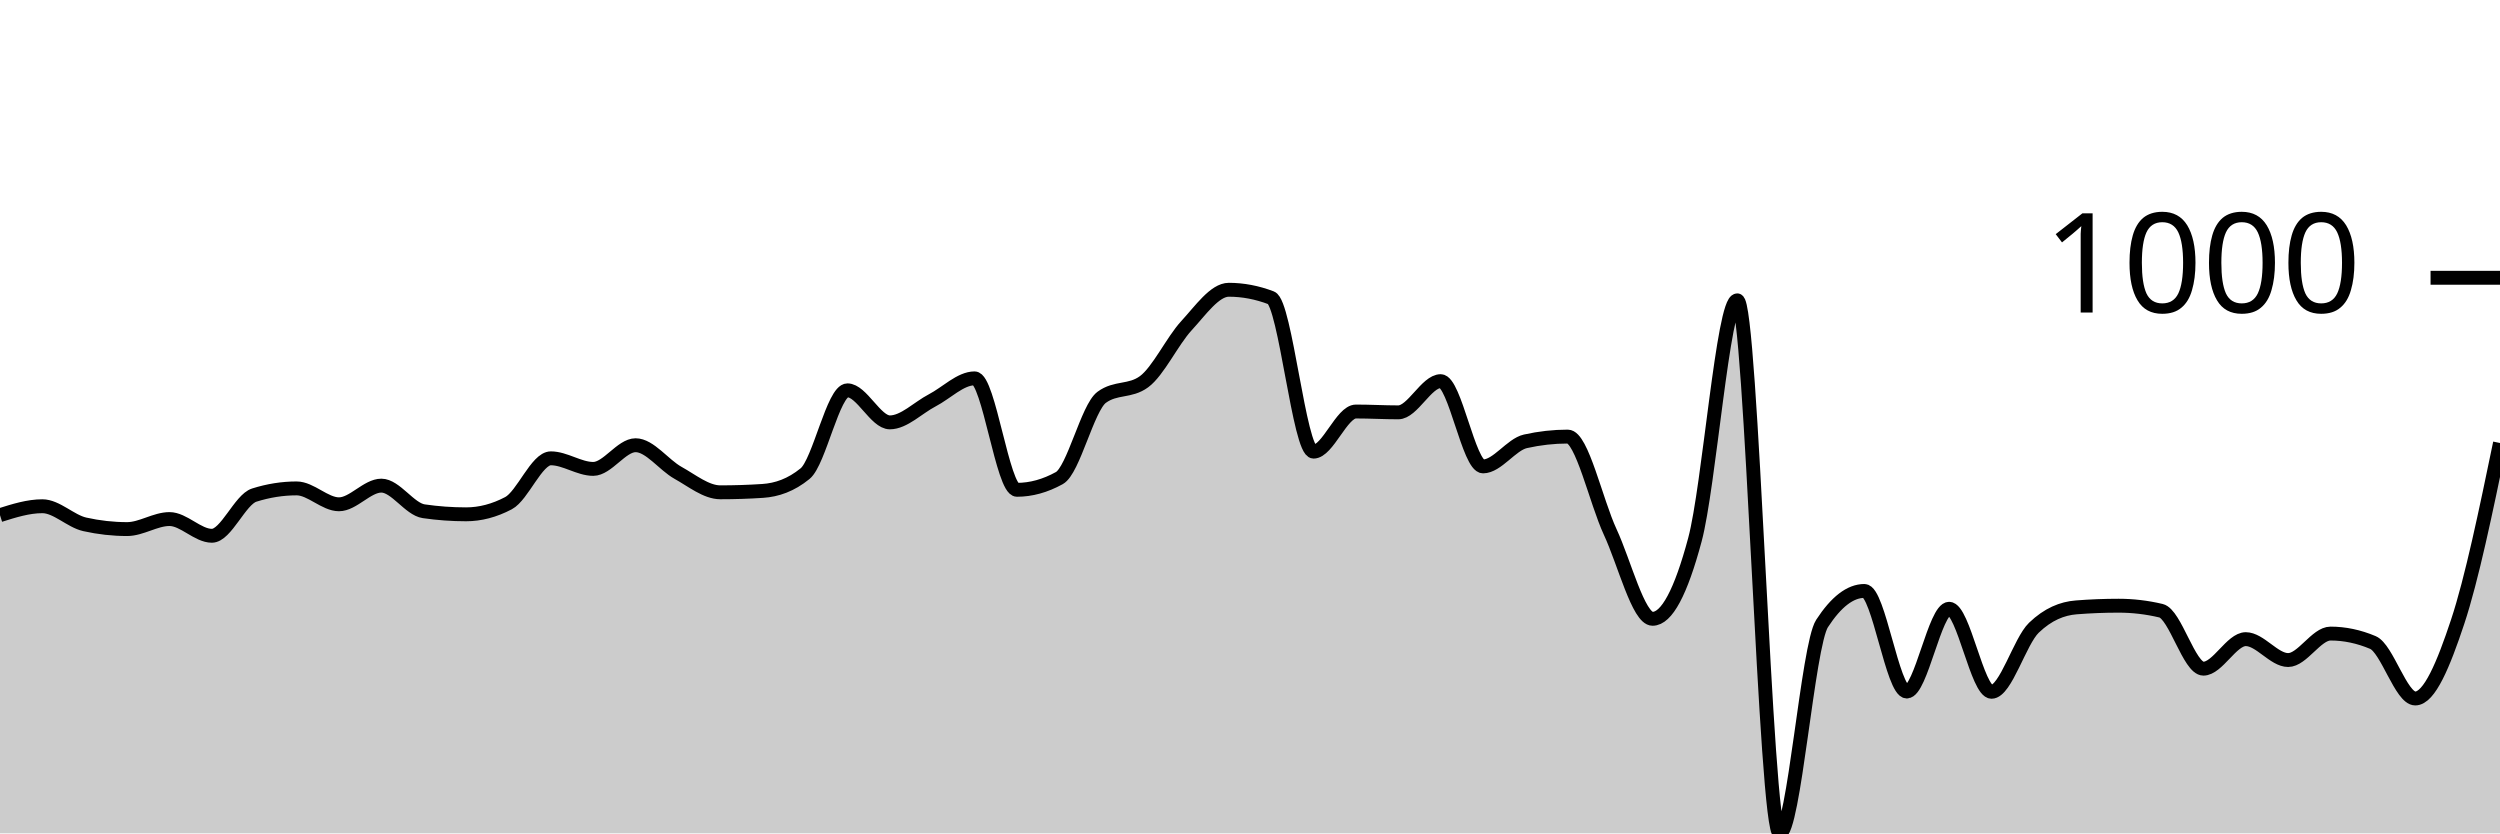
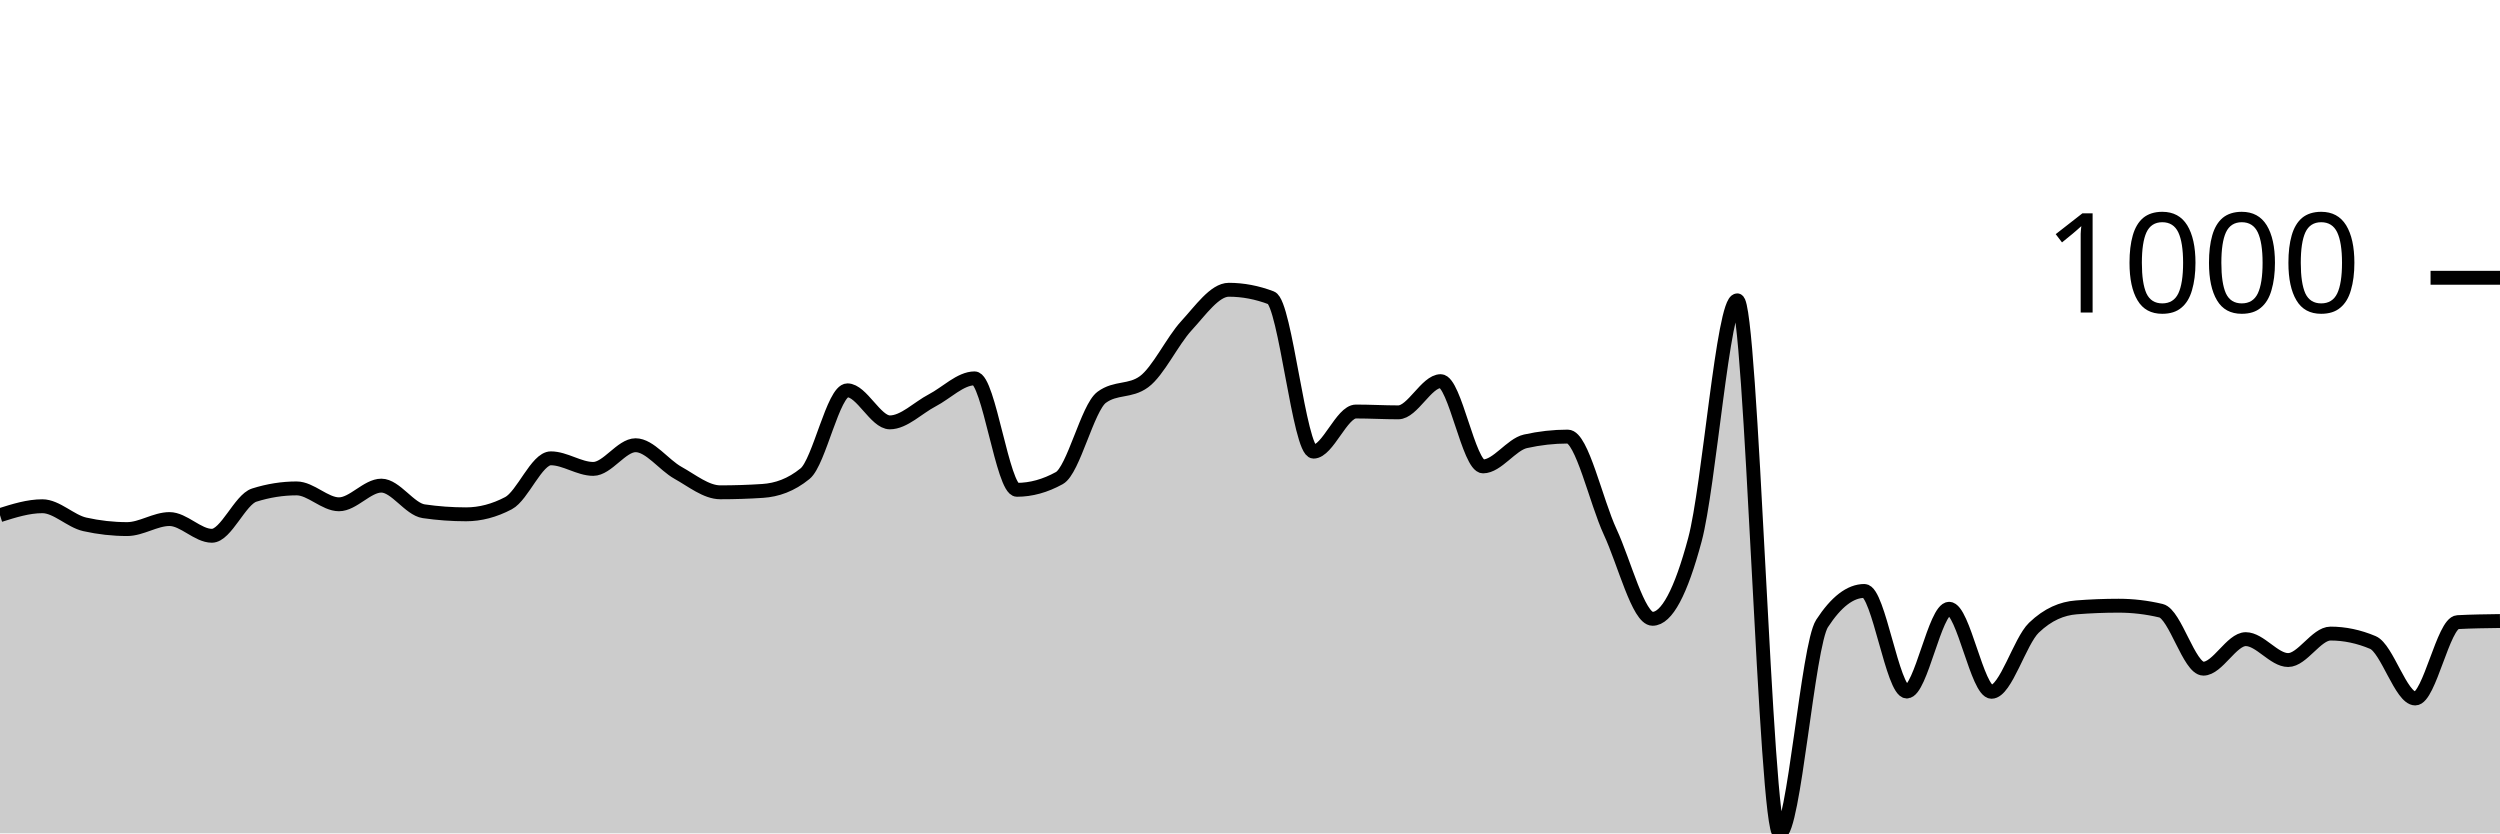
<svg xmlns="http://www.w3.org/2000/svg" viewBox="0 0 180 60">
  <g transform="translate(0,20)">
-     <path class="area" fill="rgba(0, 0, 0, 0.2)" d="M0,17.091C1.017,16.77,2.034,16.449,3.051,16.449C4.068,16.449,5.085,17.526,6.102,17.753C7.119,17.981,8.136,18.094,9.153,18.094C10.169,18.094,11.186,17.372,12.203,17.372C13.22,17.372,14.237,18.576,15.254,18.576C16.271,18.576,17.288,15.968,18.305,15.647C19.322,15.326,20.339,15.165,21.356,15.165C22.373,15.165,23.39,16.309,24.407,16.309C25.424,16.309,26.441,14.965,27.458,14.965C28.475,14.965,29.492,16.663,30.508,16.81C31.525,16.958,32.542,17.031,33.559,17.031C34.576,17.031,35.593,16.764,36.61,16.229C37.627,15.694,38.644,12.999,39.661,12.999C40.678,12.999,41.695,13.761,42.712,13.761C43.729,13.761,44.746,12.056,45.763,12.056C46.78,12.056,47.797,13.477,48.814,14.042C49.831,14.607,50.847,15.446,51.864,15.446C52.881,15.446,53.898,15.413,54.915,15.346C55.932,15.279,56.949,14.931,57.966,14.102C58.983,13.273,60,8.104,61.017,8.104C62.034,8.104,63.051,10.411,64.068,10.411C65.085,10.411,66.102,9.355,67.119,8.826C68.136,8.298,69.153,7.242,70.169,7.242C71.186,7.242,72.203,15.266,73.22,15.266C74.237,15.266,75.254,14.985,76.271,14.423C77.288,13.862,78.305,9.355,79.322,8.606C80.339,7.857,81.356,8.231,82.373,7.482C83.39,6.734,84.407,4.554,85.424,3.45C86.441,2.347,87.458,0.863,88.475,0.863C89.492,0.863,90.508,1.057,91.525,1.444C92.542,1.832,93.559,12.518,94.576,12.518C95.593,12.518,96.61,9.629,97.627,9.629C98.644,9.629,99.661,9.689,100.678,9.689C101.695,9.689,102.712,7.442,103.729,7.442C104.746,7.442,105.763,13.581,106.78,13.581C107.797,13.581,108.814,12.003,109.831,11.775C110.847,11.548,111.864,11.434,112.881,11.434C113.898,11.434,114.915,16.108,115.932,18.295C116.949,20.481,117.966,24.554,118.983,24.554C120,24.554,121.017,22.655,122.034,18.857C123.051,15.059,124.068,1.625,125.085,1.625C126.102,1.625,127.119,40,128.136,40C129.153,40,130.169,26.459,131.186,24.895C132.203,23.33,133.22,22.548,134.237,22.548C135.254,22.548,136.271,29.789,137.288,29.789C138.305,29.789,139.322,23.831,140.339,23.831C141.356,23.831,142.373,29.809,143.39,29.809C144.407,29.809,145.424,26.172,146.441,25.196C147.458,24.219,148.475,23.811,149.492,23.731C150.508,23.651,151.525,23.611,152.542,23.611C153.559,23.611,154.576,23.731,155.593,23.972C156.61,24.213,157.627,28.144,158.644,28.144C159.661,28.144,160.678,26.018,161.695,26.018C162.712,26.018,163.729,27.523,164.746,27.523C165.763,27.523,166.78,25.617,167.797,25.617C168.814,25.617,169.831,25.831,170.847,26.259C171.864,26.687,172.881,30.291,173.898,30.291C174.915,30.291,175.932,27.84,176.949,24.774C177.966,21.708,178.983,16.802,180,11.896L180,40C178.983,40,177.966,40,176.949,40C175.932,40,174.915,40,173.898,40C172.881,40,171.864,40,170.847,40C169.831,40,168.814,40,167.797,40C166.78,40,165.763,40,164.746,40C163.729,40,162.712,40,161.695,40C160.678,40,159.661,40,158.644,40C157.627,40,156.61,40,155.593,40C154.576,40,153.559,40,152.542,40C151.525,40,150.508,40,149.492,40C148.475,40,147.458,40,146.441,40C145.424,40,144.407,40,143.39,40C142.373,40,141.356,40,140.339,40C139.322,40,138.305,40,137.288,40C136.271,40,135.254,40,134.237,40C133.22,40,132.203,40,131.186,40C130.169,40,129.153,40,128.136,40C127.119,40,126.102,40,125.085,40C124.068,40,123.051,40,122.034,40C121.017,40,120,40,118.983,40C117.966,40,116.949,40,115.932,40C114.915,40,113.898,40,112.881,40C111.864,40,110.847,40,109.831,40C108.814,40,107.797,40,106.78,40C105.763,40,104.746,40,103.729,40C102.712,40,101.695,40,100.678,40C99.661,40,98.644,40,97.627,40C96.61,40,95.593,40,94.576,40C93.559,40,92.542,40,91.525,40C90.508,40,89.492,40,88.475,40C87.458,40,86.441,40,85.424,40C84.407,40,83.39,40,82.373,40C81.356,40,80.339,40,79.322,40C78.305,40,77.288,40,76.271,40C75.254,40,74.237,40,73.22,40C72.203,40,71.186,40,70.169,40C69.153,40,68.136,40,67.119,40C66.102,40,65.085,40,64.068,40C63.051,40,62.034,40,61.017,40C60,40,58.983,40,57.966,40C56.949,40,55.932,40,54.915,40C53.898,40,52.881,40,51.864,40C50.847,40,49.831,40,48.814,40C47.797,40,46.78,40,45.763,40C44.746,40,43.729,40,42.712,40C41.695,40,40.678,40,39.661,40C38.644,40,37.627,40,36.61,40C35.593,40,34.576,40,33.559,40C32.542,40,31.525,40,30.508,40C29.492,40,28.475,40,27.458,40C26.441,40,25.424,40,24.407,40C23.39,40,22.373,40,21.356,40C20.339,40,19.322,40,18.305,40C17.288,40,16.271,40,15.254,40C14.237,40,13.22,40,12.203,40C11.186,40,10.169,40,9.153,40C8.136,40,7.119,40,6.102,40C5.085,40,4.068,40,3.051,40C2.034,40,1.017,40,0,40Z" />
-     <path class="line" stroke="black" fill="none" d="M0,17.091C1.017,16.77,2.034,16.449,3.051,16.449C4.068,16.449,5.085,17.526,6.102,17.753C7.119,17.981,8.136,18.094,9.153,18.094C10.169,18.094,11.186,17.372,12.203,17.372C13.22,17.372,14.237,18.576,15.254,18.576C16.271,18.576,17.288,15.968,18.305,15.647C19.322,15.326,20.339,15.165,21.356,15.165C22.373,15.165,23.39,16.309,24.407,16.309C25.424,16.309,26.441,14.965,27.458,14.965C28.475,14.965,29.492,16.663,30.508,16.81C31.525,16.958,32.542,17.031,33.559,17.031C34.576,17.031,35.593,16.764,36.61,16.229C37.627,15.694,38.644,12.999,39.661,12.999C40.678,12.999,41.695,13.761,42.712,13.761C43.729,13.761,44.746,12.056,45.763,12.056C46.78,12.056,47.797,13.477,48.814,14.042C49.831,14.607,50.847,15.446,51.864,15.446C52.881,15.446,53.898,15.413,54.915,15.346C55.932,15.279,56.949,14.931,57.966,14.102C58.983,13.273,60,8.104,61.017,8.104C62.034,8.104,63.051,10.411,64.068,10.411C65.085,10.411,66.102,9.355,67.119,8.826C68.136,8.298,69.153,7.242,70.169,7.242C71.186,7.242,72.203,15.266,73.22,15.266C74.237,15.266,75.254,14.985,76.271,14.423C77.288,13.862,78.305,9.355,79.322,8.606C80.339,7.857,81.356,8.231,82.373,7.482C83.39,6.734,84.407,4.554,85.424,3.45C86.441,2.347,87.458,0.863,88.475,0.863C89.492,0.863,90.508,1.057,91.525,1.444C92.542,1.832,93.559,12.518,94.576,12.518C95.593,12.518,96.61,9.629,97.627,9.629C98.644,9.629,99.661,9.689,100.678,9.689C101.695,9.689,102.712,7.442,103.729,7.442C104.746,7.442,105.763,13.581,106.78,13.581C107.797,13.581,108.814,12.003,109.831,11.775C110.847,11.548,111.864,11.434,112.881,11.434C113.898,11.434,114.915,16.108,115.932,18.295C116.949,20.481,117.966,24.554,118.983,24.554C120,24.554,121.017,22.655,122.034,18.857C123.051,15.059,124.068,1.625,125.085,1.625C126.102,1.625,127.119,40,128.136,40C129.153,40,130.169,26.459,131.186,24.895C132.203,23.33,133.22,22.548,134.237,22.548C135.254,22.548,136.271,29.789,137.288,29.789C138.305,29.789,139.322,23.831,140.339,23.831C141.356,23.831,142.373,29.809,143.39,29.809C144.407,29.809,145.424,26.172,146.441,25.196C147.458,24.219,148.475,23.811,149.492,23.731C150.508,23.651,151.525,23.611,152.542,23.611C153.559,23.611,154.576,23.731,155.593,23.972C156.61,24.213,157.627,28.144,158.644,28.144C159.661,28.144,160.678,26.018,161.695,26.018C162.712,26.018,163.729,27.523,164.746,27.523C165.763,27.523,166.78,25.617,167.797,25.617C168.814,25.617,169.831,25.831,170.847,26.259C171.864,26.687,172.881,30.291,173.898,30.291C174.915,30.291,175.932,27.84,176.949,24.774C177.966,21.708,178.983,16.802,180,11.896" />
+     <path class="area" fill="rgba(0, 0, 0, 0.2)" d="M0,17.091C1.017,16.77,2.034,16.449,3.051,16.449C4.068,16.449,5.085,17.526,6.102,17.753C7.119,17.981,8.136,18.094,9.153,18.094C10.169,18.094,11.186,17.372,12.203,17.372C13.22,17.372,14.237,18.576,15.254,18.576C16.271,18.576,17.288,15.968,18.305,15.647C19.322,15.326,20.339,15.165,21.356,15.165C22.373,15.165,23.39,16.309,24.407,16.309C25.424,16.309,26.441,14.965,27.458,14.965C28.475,14.965,29.492,16.663,30.508,16.81C31.525,16.958,32.542,17.031,33.559,17.031C34.576,17.031,35.593,16.764,36.61,16.229C37.627,15.694,38.644,12.999,39.661,12.999C40.678,12.999,41.695,13.761,42.712,13.761C43.729,13.761,44.746,12.056,45.763,12.056C46.78,12.056,47.797,13.477,48.814,14.042C49.831,14.607,50.847,15.446,51.864,15.446C52.881,15.446,53.898,15.413,54.915,15.346C55.932,15.279,56.949,14.931,57.966,14.102C58.983,13.273,60,8.104,61.017,8.104C62.034,8.104,63.051,10.411,64.068,10.411C65.085,10.411,66.102,9.355,67.119,8.826C68.136,8.298,69.153,7.242,70.169,7.242C71.186,7.242,72.203,15.266,73.22,15.266C74.237,15.266,75.254,14.985,76.271,14.423C77.288,13.862,78.305,9.355,79.322,8.606C80.339,7.857,81.356,8.231,82.373,7.482C83.39,6.734,84.407,4.554,85.424,3.45C86.441,2.347,87.458,0.863,88.475,0.863C89.492,0.863,90.508,1.057,91.525,1.444C92.542,1.832,93.559,12.518,94.576,12.518C95.593,12.518,96.61,9.629,97.627,9.629C98.644,9.629,99.661,9.689,100.678,9.689C101.695,9.689,102.712,7.442,103.729,7.442C104.746,7.442,105.763,13.581,106.78,13.581C107.797,13.581,108.814,12.003,109.831,11.775C110.847,11.548,111.864,11.434,112.881,11.434C113.898,11.434,114.915,16.108,115.932,18.295C116.949,20.481,117.966,24.554,118.983,24.554C120,24.554,121.017,22.655,122.034,18.857C123.051,15.059,124.068,1.625,125.085,1.625C126.102,1.625,127.119,40,128.136,40C129.153,40,130.169,26.459,131.186,24.895C132.203,23.33,133.22,22.548,134.237,22.548C135.254,22.548,136.271,29.789,137.288,29.789C138.305,29.789,139.322,23.831,140.339,23.831C141.356,23.831,142.373,29.809,143.39,29.809C144.407,29.809,145.424,26.172,146.441,25.196C147.458,24.219,148.475,23.811,149.492,23.731C150.508,23.651,151.525,23.611,152.542,23.611C153.559,23.611,154.576,23.731,155.593,23.972C156.61,24.213,157.627,28.144,158.644,28.144C159.661,28.144,160.678,26.018,161.695,26.018C162.712,26.018,163.729,27.523,164.746,27.523C165.763,27.523,166.78,25.617,167.797,25.617C168.814,25.617,169.831,25.831,170.847,26.259C171.864,26.687,172.881,30.291,173.898,30.291C174.915,30.291,175.932,24.848,176.949,24.794C177.966,24.741,178.983,24.728,180,24.714L180,40C178.983,40,177.966,40,176.949,40C175.932,40,174.915,40,173.898,40C172.881,40,171.864,40,170.847,40C169.831,40,168.814,40,167.797,40C166.78,40,165.763,40,164.746,40C163.729,40,162.712,40,161.695,40C160.678,40,159.661,40,158.644,40C157.627,40,156.61,40,155.593,40C154.576,40,153.559,40,152.542,40C151.525,40,150.508,40,149.492,40C148.475,40,147.458,40,146.441,40C145.424,40,144.407,40,143.39,40C142.373,40,141.356,40,140.339,40C139.322,40,138.305,40,137.288,40C136.271,40,135.254,40,134.237,40C133.22,40,132.203,40,131.186,40C130.169,40,129.153,40,128.136,40C127.119,40,126.102,40,125.085,40C124.068,40,123.051,40,122.034,40C121.017,40,120,40,118.983,40C117.966,40,116.949,40,115.932,40C114.915,40,113.898,40,112.881,40C111.864,40,110.847,40,109.831,40C108.814,40,107.797,40,106.78,40C105.763,40,104.746,40,103.729,40C102.712,40,101.695,40,100.678,40C99.661,40,98.644,40,97.627,40C96.61,40,95.593,40,94.576,40C93.559,40,92.542,40,91.525,40C90.508,40,89.492,40,88.475,40C87.458,40,86.441,40,85.424,40C84.407,40,83.39,40,82.373,40C81.356,40,80.339,40,79.322,40C78.305,40,77.288,40,76.271,40C75.254,40,74.237,40,73.22,40C72.203,40,71.186,40,70.169,40C69.153,40,68.136,40,67.119,40C66.102,40,65.085,40,64.068,40C63.051,40,62.034,40,61.017,40C60,40,58.983,40,57.966,40C56.949,40,55.932,40,54.915,40C53.898,40,52.881,40,51.864,40C50.847,40,49.831,40,48.814,40C47.797,40,46.78,40,45.763,40C44.746,40,43.729,40,42.712,40C41.695,40,40.678,40,39.661,40C38.644,40,37.627,40,36.61,40C35.593,40,34.576,40,33.559,40C32.542,40,31.525,40,30.508,40C29.492,40,28.475,40,27.458,40C26.441,40,25.424,40,24.407,40C23.39,40,22.373,40,21.356,40C20.339,40,19.322,40,18.305,40C17.288,40,16.271,40,15.254,40C14.237,40,13.22,40,12.203,40C11.186,40,10.169,40,9.153,40C8.136,40,7.119,40,6.102,40C5.085,40,4.068,40,3.051,40C2.034,40,1.017,40,0,40Z" />
+     <path class="line" stroke="black" fill="none" d="M0,17.091C1.017,16.77,2.034,16.449,3.051,16.449C4.068,16.449,5.085,17.526,6.102,17.753C7.119,17.981,8.136,18.094,9.153,18.094C10.169,18.094,11.186,17.372,12.203,17.372C13.22,17.372,14.237,18.576,15.254,18.576C16.271,18.576,17.288,15.968,18.305,15.647C19.322,15.326,20.339,15.165,21.356,15.165C22.373,15.165,23.39,16.309,24.407,16.309C25.424,16.309,26.441,14.965,27.458,14.965C28.475,14.965,29.492,16.663,30.508,16.81C31.525,16.958,32.542,17.031,33.559,17.031C34.576,17.031,35.593,16.764,36.61,16.229C37.627,15.694,38.644,12.999,39.661,12.999C40.678,12.999,41.695,13.761,42.712,13.761C43.729,13.761,44.746,12.056,45.763,12.056C46.78,12.056,47.797,13.477,48.814,14.042C49.831,14.607,50.847,15.446,51.864,15.446C52.881,15.446,53.898,15.413,54.915,15.346C55.932,15.279,56.949,14.931,57.966,14.102C58.983,13.273,60,8.104,61.017,8.104C62.034,8.104,63.051,10.411,64.068,10.411C65.085,10.411,66.102,9.355,67.119,8.826C68.136,8.298,69.153,7.242,70.169,7.242C71.186,7.242,72.203,15.266,73.22,15.266C74.237,15.266,75.254,14.985,76.271,14.423C77.288,13.862,78.305,9.355,79.322,8.606C80.339,7.857,81.356,8.231,82.373,7.482C83.39,6.734,84.407,4.554,85.424,3.45C86.441,2.347,87.458,0.863,88.475,0.863C89.492,0.863,90.508,1.057,91.525,1.444C92.542,1.832,93.559,12.518,94.576,12.518C95.593,12.518,96.61,9.629,97.627,9.629C98.644,9.629,99.661,9.689,100.678,9.689C101.695,9.689,102.712,7.442,103.729,7.442C104.746,7.442,105.763,13.581,106.78,13.581C107.797,13.581,108.814,12.003,109.831,11.775C110.847,11.548,111.864,11.434,112.881,11.434C113.898,11.434,114.915,16.108,115.932,18.295C116.949,20.481,117.966,24.554,118.983,24.554C120,24.554,121.017,22.655,122.034,18.857C123.051,15.059,124.068,1.625,125.085,1.625C126.102,1.625,127.119,40,128.136,40C129.153,40,130.169,26.459,131.186,24.895C132.203,23.33,133.22,22.548,134.237,22.548C135.254,22.548,136.271,29.789,137.288,29.789C138.305,29.789,139.322,23.831,140.339,23.831C141.356,23.831,142.373,29.809,143.39,29.809C144.407,29.809,145.424,26.172,146.441,25.196C147.458,24.219,148.475,23.811,149.492,23.731C150.508,23.651,151.525,23.611,152.542,23.611C153.559,23.611,154.576,23.731,155.593,23.972C156.61,24.213,157.627,28.144,158.644,28.144C159.661,28.144,160.678,26.018,161.695,26.018C162.712,26.018,163.729,27.523,164.746,27.523C165.763,27.523,166.78,25.617,167.797,25.617C168.814,25.617,169.831,25.831,170.847,26.259C171.864,26.687,172.881,30.291,173.898,30.291C174.915,30.291,175.932,24.848,176.949,24.794C177.966,24.741,178.983,24.728,180,24.714" />
    <path class="axis-ceiling" stroke-width="1" stroke="black" fill="none" d="M175,0L180,0" />
    <text class="axis-ceiling-label" font-family="sans-serif" text-anchor="end" font-size="10px" x="170" y="2.5">1000</text>
  </g>
</svg>
